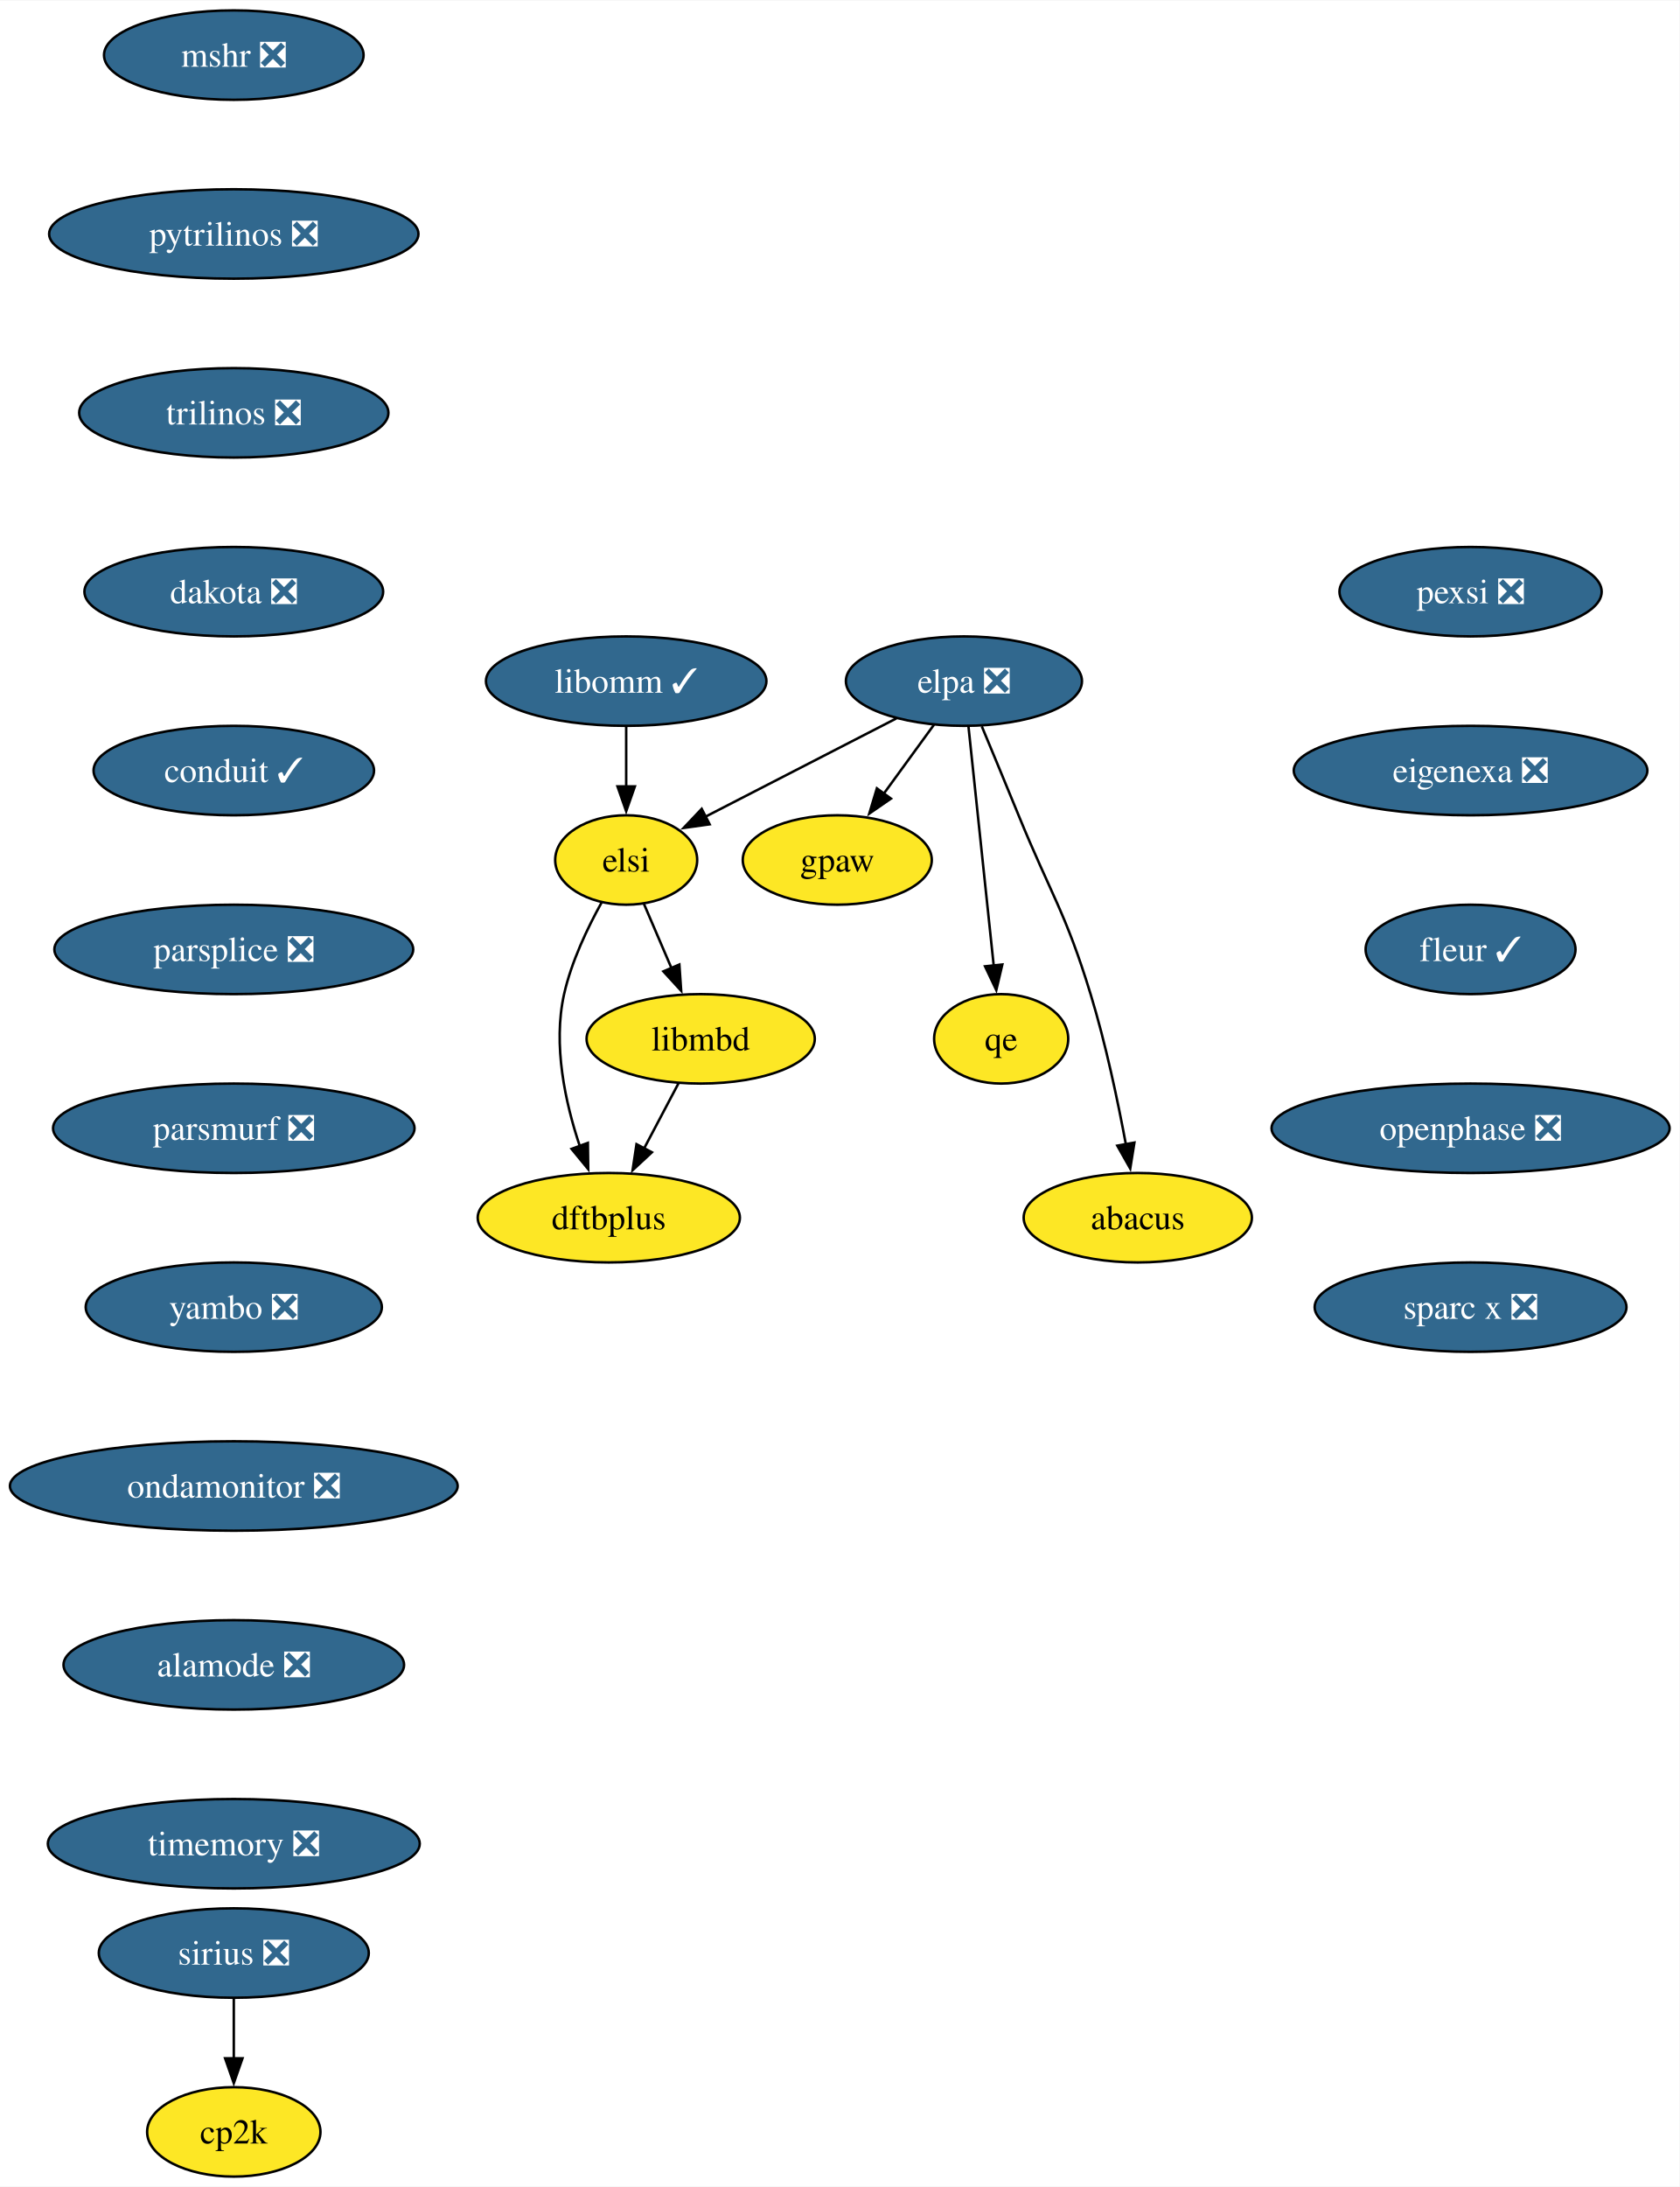
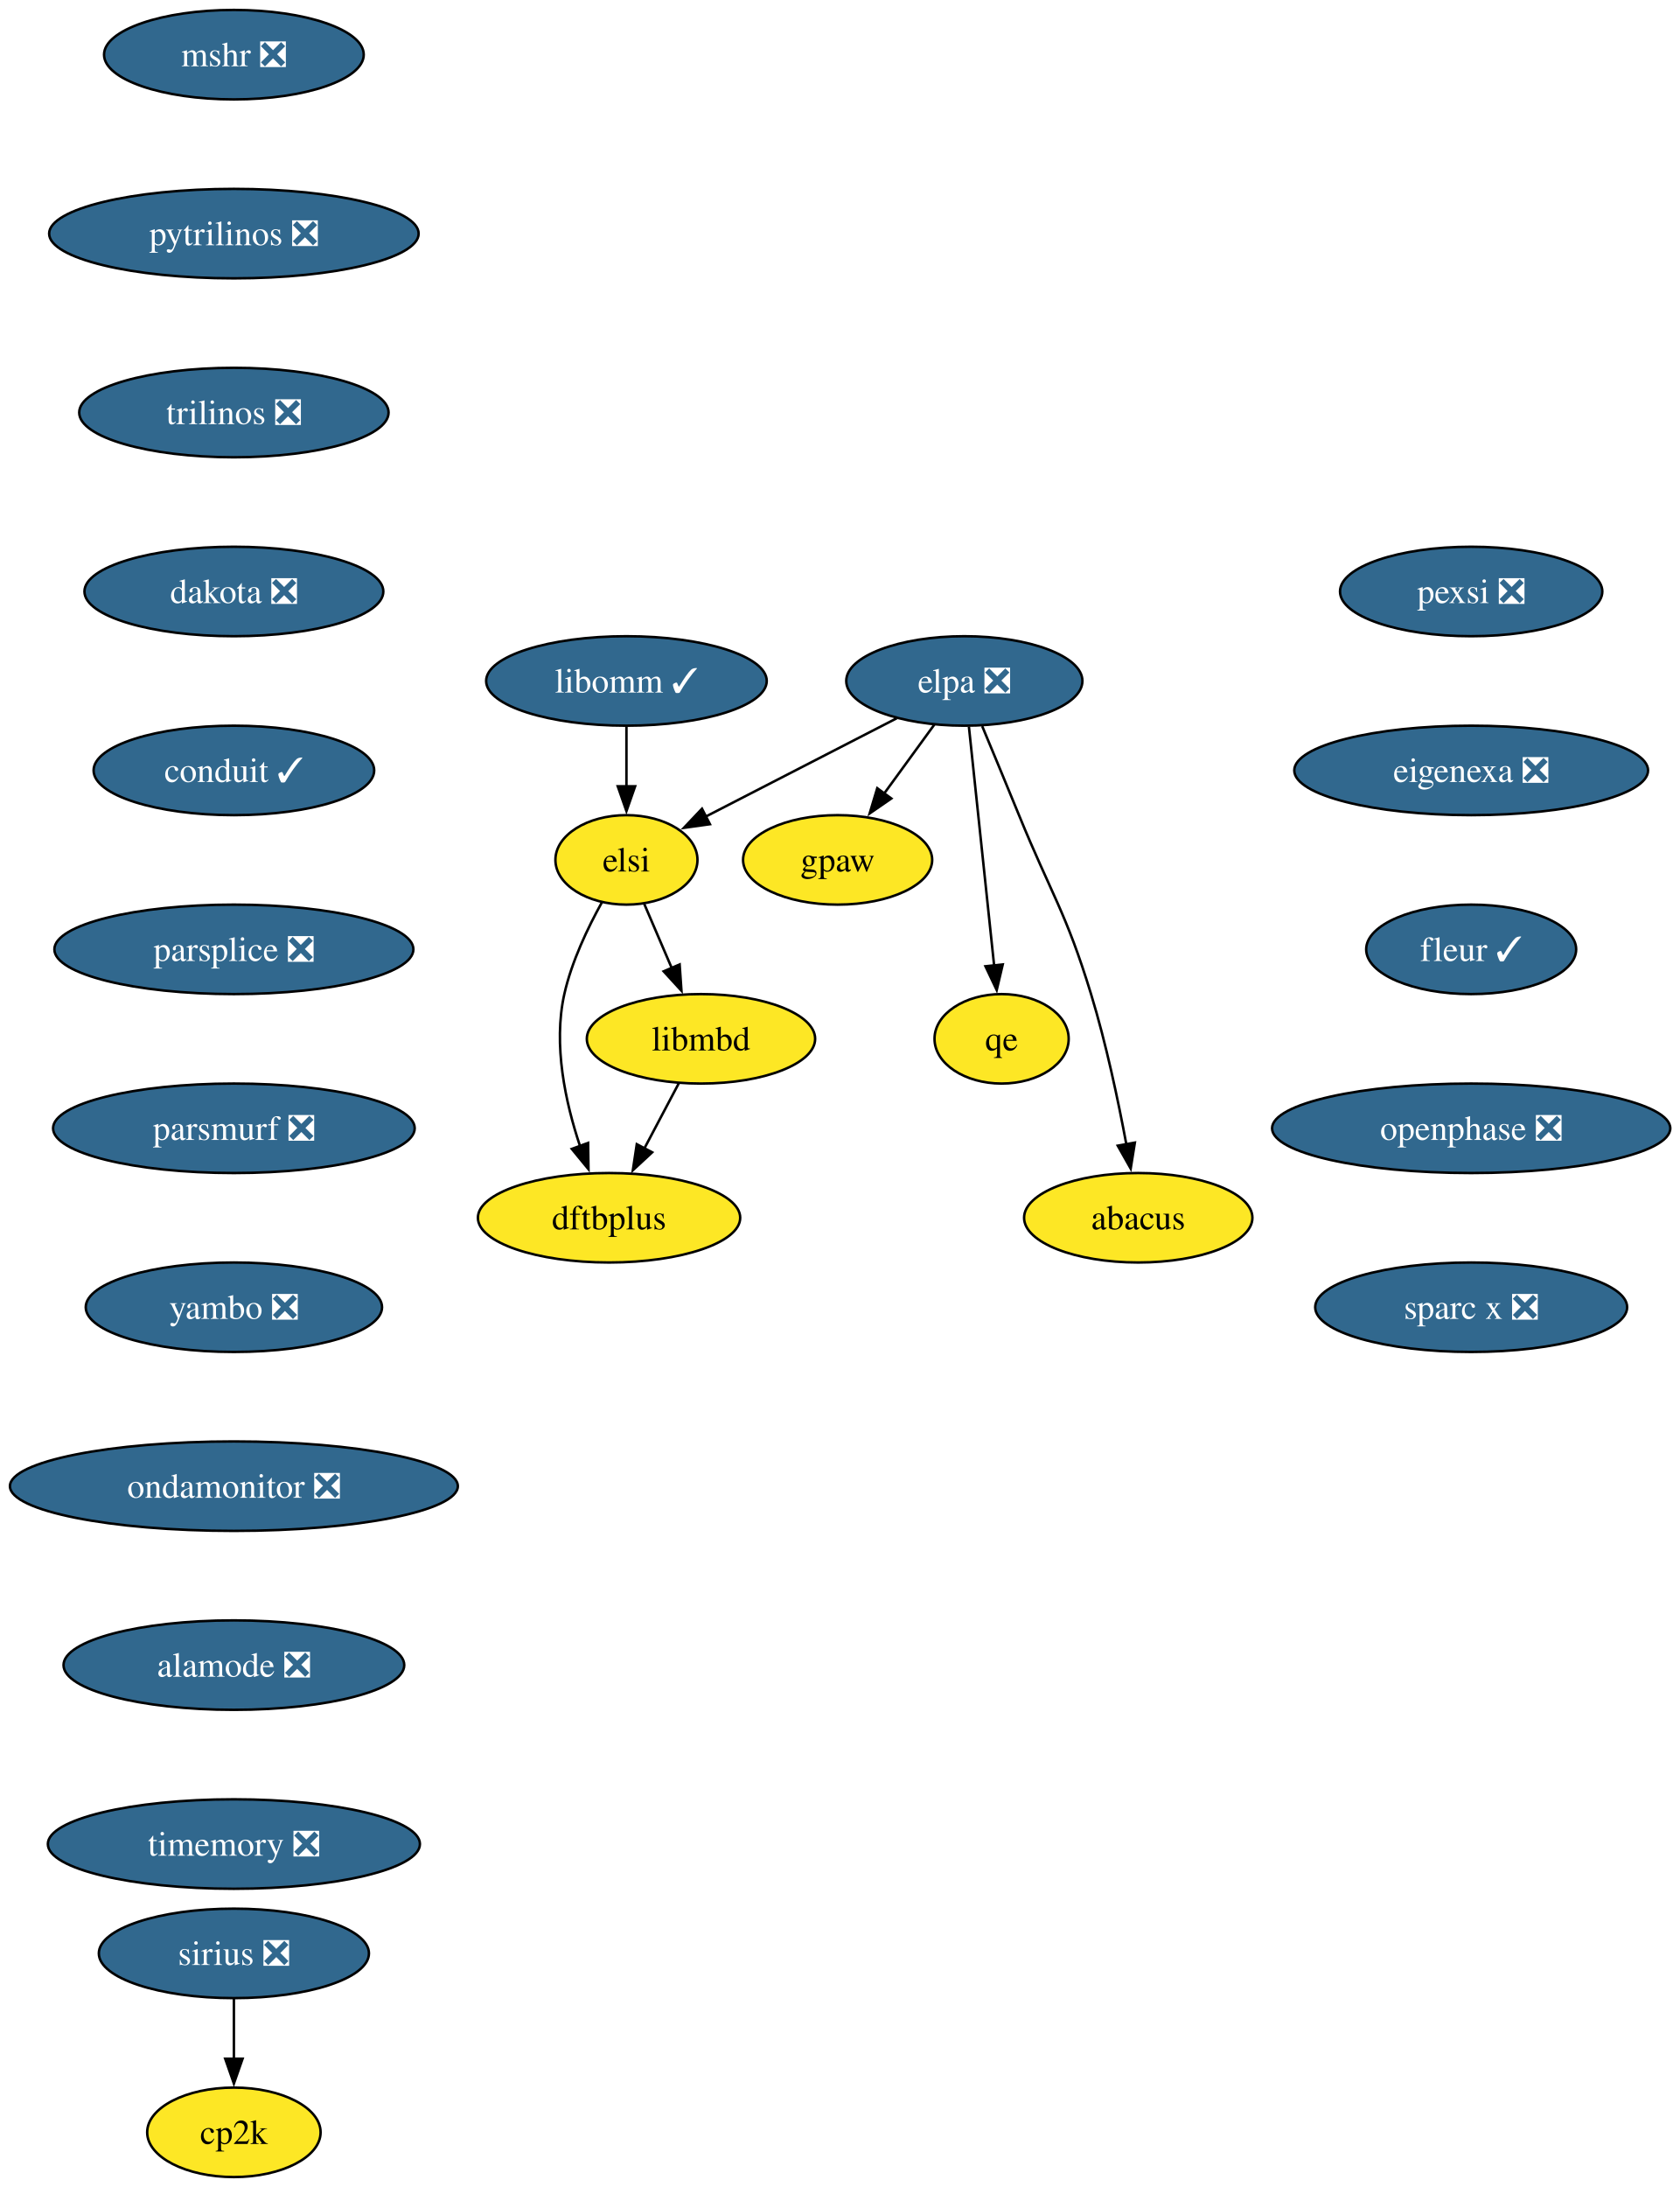
- <svg xmlns="http://www.w3.org/2000/svg" xmlns:xlink="http://www.w3.org/1999/xlink" width="676pt" height="880pt" viewBox="0.00 0.00 676.28 880.00">
+ <svg xmlns="http://www.w3.org/2000/svg" xmlns:xlink="http://www.w3.org/1999/xlink" width="676pt" height="880pt" viewBox="0.00 0.00 676.00 880.00">
  <g id="graph0" class="graph" transform="scale(1 1) rotate(0) translate(4 876)">
    <polygon fill="white" stroke="none" points="-4,4 -4,-876 672.28,-876 672.28,4 -4,4" />
    <g id="node1" class="node">
      <g id="a_node1">
        <a xlink:href="https://github.com/conda-forge/mshr-feedstock/pull/37" xlink:title="mshr ❎">
          <ellipse fill="#31688e" stroke="black" cx="90.14" cy="-854" rx="52.26" ry="18" />
-           <text text-anchor="middle" x="90.14" y="-849.33" font-family="Times,serif" font-size="14.00" fill="white">mshr ❎</text>
+           <text xml:space="preserve" text-anchor="middle" x="90.14" y="-849.33" font-family="Times,serif" font-size="14.00" fill="white">mshr ❎</text>
        </a>
      </g>
    </g>
    <g id="node2" class="node">
      <g id="a_node2">
        <a xlink:href="https://github.com/conda-forge/pytrilinos-feedstock/pull/56" xlink:title="pytrilinos ❎">
          <ellipse fill="#31688e" stroke="black" cx="90.14" cy="-782" rx="74.36" ry="18" />
-           <text text-anchor="middle" x="90.14" y="-777.33" font-family="Times,serif" font-size="14.00" fill="white">pytrilinos ❎</text>
+           <text xml:space="preserve" text-anchor="middle" x="90.14" y="-777.33" font-family="Times,serif" font-size="14.00" fill="white">pytrilinos ❎</text>
        </a>
      </g>
    </g>
    <g id="node3" class="node">
      <g id="a_node3">
        <a xlink:href="https://github.com/conda-forge/trilinos-feedstock/pull/47" xlink:title="trilinos ❎">
          <ellipse fill="#31688e" stroke="black" cx="90.14" cy="-710" rx="62.26" ry="18" />
-           <text text-anchor="middle" x="90.14" y="-705.33" font-family="Times,serif" font-size="14.00" fill="white">trilinos ❎</text>
+           <text xml:space="preserve" text-anchor="middle" x="90.14" y="-705.33" font-family="Times,serif" font-size="14.00" fill="white">trilinos ❎</text>
        </a>
      </g>
    </g>
    <g id="node4" class="node">
      <g id="a_node4">
        <a xlink:href="https://github.com/conda-forge/dakota-feedstock/pull/49" xlink:title="dakota ❎">
          <ellipse fill="#31688e" stroke="black" cx="90.14" cy="-638" rx="60.15" ry="18" />
-           <text text-anchor="middle" x="90.14" y="-633.33" font-family="Times,serif" font-size="14.00" fill="white">dakota ❎</text>
+           <text xml:space="preserve" text-anchor="middle" x="90.14" y="-633.33" font-family="Times,serif" font-size="14.00" fill="white">dakota ❎</text>
        </a>
      </g>
    </g>
    <g id="node6" class="node">
      <g id="a_node6">
        <a xlink:href="https://github.com/conda-forge/conduit-feedstock/pull/46" xlink:title="conduit ✓">
          <ellipse fill="#31688e" stroke="black" cx="90.14" cy="-566" rx="56.47" ry="18" />
-           <text text-anchor="middle" x="90.14" y="-561.33" font-family="Times,serif" font-size="14.00" fill="white">conduit ✓</text>
+           <text xml:space="preserve" text-anchor="middle" x="90.14" y="-561.33" font-family="Times,serif" font-size="14.00" fill="white">conduit ✓</text>
        </a>
      </g>
    </g>
    <g id="node5" class="node">
      <g id="a_node5">
        <a xlink:href="https://github.com/conda-forge/gpaw-feedstock" xlink:title="gpaw">
          <ellipse fill="#fde725" stroke="black" cx="333.14" cy="-530" rx="38.06" ry="18" />
-           <text text-anchor="middle" x="333.14" y="-525.33" font-family="Times,serif" font-size="14.00">gpaw</text>
+           <text xml:space="preserve" text-anchor="middle" x="333.14" y="-525.33" font-family="Times,serif" font-size="14.00">gpaw</text>
        </a>
      </g>
    </g>
    <g id="node8" class="node">
      <g id="a_node8">
        <a xlink:href="https://github.com/conda-forge/parsplice-feedstock/pull/13" xlink:title="parsplice ❎">
          <ellipse fill="#31688e" stroke="black" cx="90.14" cy="-494" rx="72.25" ry="18" />
-           <text text-anchor="middle" x="90.14" y="-489.32" font-family="Times,serif" font-size="14.00" fill="white">parsplice ❎</text>
+           <text xml:space="preserve" text-anchor="middle" x="90.14" y="-489.32" font-family="Times,serif" font-size="14.00" fill="white">parsplice ❎</text>
        </a>
      </g>
    </g>
    <g id="node7" class="node">
      <g id="a_node7">
        <a xlink:href="https://github.com/conda-forge/cp2k-feedstock" xlink:title="cp2k">
          <ellipse fill="#fde725" stroke="black" cx="90.14" cy="-18" rx="34.9" ry="18" />
-           <text text-anchor="middle" x="90.14" y="-13.32" font-family="Times,serif" font-size="14.00">cp2k</text>
+           <text xml:space="preserve" text-anchor="middle" x="90.14" y="-13.32" font-family="Times,serif" font-size="14.00">cp2k</text>
        </a>
      </g>
    </g>
    <g id="node9" class="node">
      <g id="a_node9">
        <a xlink:href="https://github.com/conda-forge/parsmurf-feedstock/pull/4" xlink:title="parsmurf ❎">
          <ellipse fill="#31688e" stroke="black" cx="90.14" cy="-422" rx="72.78" ry="18" />
-           <text text-anchor="middle" x="90.14" y="-417.32" font-family="Times,serif" font-size="14.00" fill="white">parsmurf ❎</text>
+           <text xml:space="preserve" text-anchor="middle" x="90.14" y="-417.32" font-family="Times,serif" font-size="14.00" fill="white">parsmurf ❎</text>
        </a>
      </g>
    </g>
    <g id="node13" class="node">
      <g id="a_node13">
        <a xlink:href="https://github.com/conda-forge/yambo-feedstock/pull/47" xlink:title="yambo ❎">
          <ellipse fill="#31688e" stroke="black" cx="90.14" cy="-350" rx="59.63" ry="18" />
-           <text text-anchor="middle" x="90.14" y="-345.32" font-family="Times,serif" font-size="14.00" fill="white">yambo ❎</text>
+           <text xml:space="preserve" text-anchor="middle" x="90.14" y="-345.32" font-family="Times,serif" font-size="14.00" fill="white">yambo ❎</text>
        </a>
      </g>
    </g>
    <g id="node10" class="node">
      <g id="a_node10">
        <a xlink:href="https://github.com/conda-forge/qe-feedstock" xlink:title="qe">
          <ellipse fill="#fde725" stroke="black" cx="399.14" cy="-458" rx="27" ry="18" />
-           <text text-anchor="middle" x="399.14" y="-453.32" font-family="Times,serif" font-size="14.00">qe</text>
+           <text xml:space="preserve" text-anchor="middle" x="399.14" y="-453.32" font-family="Times,serif" font-size="14.00">qe</text>
        </a>
      </g>
    </g>
    <g id="node11" class="node">
      <g id="a_node11">
        <a xlink:href="https://github.com/conda-forge/dftbplus-feedstock" xlink:title="dftbplus">
          <ellipse fill="#fde725" stroke="black" cx="241.14" cy="-386" rx="52.79" ry="18" />
-           <text text-anchor="middle" x="241.14" y="-381.32" font-family="Times,serif" font-size="14.00">dftbplus</text>
+           <text xml:space="preserve" text-anchor="middle" x="241.14" y="-381.32" font-family="Times,serif" font-size="14.00">dftbplus</text>
        </a>
      </g>
    </g>
    <g id="node12" class="node">
      <g id="a_node12">
        <a xlink:href="https://github.com/conda-forge/libmbd-feedstock" xlink:title="libmbd">
          <ellipse fill="#fde725" stroke="black" cx="278.14" cy="-458" rx="45.95" ry="18" />
-           <text text-anchor="middle" x="278.14" y="-453.32" font-family="Times,serif" font-size="14.00">libmbd</text>
+           <text xml:space="preserve" text-anchor="middle" x="278.14" y="-453.32" font-family="Times,serif" font-size="14.00">libmbd</text>
        </a>
      </g>
    </g>
    <g id="edge7" class="edge">
      <path fill="none" stroke="black" d="M269.18,-440.05C265,-432.14 259.93,-422.54 255.25,-413.69" />
      <polygon fill="black" stroke="black" points="258.49,-412.33 250.72,-405.13 252.3,-415.6 258.49,-412.33" />
    </g>
    <g id="node15" class="node">
      <g id="a_node15">
        <a xlink:href="https://github.com/conda-forge/ondamonitor-feedstock/pull/12" xlink:title="ondamonitor ❎">
          <ellipse fill="#31688e" stroke="black" cx="90.14" cy="-278" rx="90.14" ry="18" />
-           <text text-anchor="middle" x="90.14" y="-273.32" font-family="Times,serif" font-size="14.00" fill="white">ondamonitor ❎</text>
+           <text xml:space="preserve" text-anchor="middle" x="90.14" y="-273.32" font-family="Times,serif" font-size="14.00" fill="white">ondamonitor ❎</text>
        </a>
      </g>
    </g>
    <g id="node14" class="node">
      <g id="a_node14">
        <a xlink:href="https://github.com/conda-forge/sirius-feedstock/pull/30" xlink:title="sirius ❎">
          <ellipse fill="#31688e" stroke="black" cx="90.14" cy="-90" rx="54.36" ry="18" />
-           <text text-anchor="middle" x="90.14" y="-85.33" font-family="Times,serif" font-size="14.00" fill="white">sirius ❎</text>
+           <text xml:space="preserve" text-anchor="middle" x="90.14" y="-85.33" font-family="Times,serif" font-size="14.00" fill="white">sirius ❎</text>
        </a>
      </g>
    </g>
    <g id="edge9" class="edge">
      <path fill="none" stroke="black" d="M90.14,-71.7C90.14,-64.41 90.14,-55.73 90.14,-47.54" />
      <polygon fill="black" stroke="black" points="93.64,-47.62 90.14,-37.62 86.64,-47.62 93.64,-47.62" />
    </g>
    <g id="node16" class="node">
      <g id="a_node16">
        <a xlink:href="https://github.com/conda-forge/alamode-feedstock/pull/12" xlink:title="alamode ❎">
          <ellipse fill="#31688e" stroke="black" cx="90.14" cy="-206" rx="68.57" ry="18" />
-           <text text-anchor="middle" x="90.14" y="-201.33" font-family="Times,serif" font-size="14.00" fill="white">alamode ❎</text>
+           <text xml:space="preserve" text-anchor="middle" x="90.14" y="-201.33" font-family="Times,serif" font-size="14.00" fill="white">alamode ❎</text>
        </a>
      </g>
    </g>
    <g id="node17" class="node">
      <g id="a_node17">
        <a xlink:href="https://github.com/conda-forge/timemory-feedstock/pull/20" xlink:title="timemory ❎">
          <ellipse fill="#31688e" stroke="black" cx="90.14" cy="-134" rx="74.88" ry="18" />
-           <text text-anchor="middle" x="90.14" y="-129.32" font-family="Times,serif" font-size="14.00" fill="white">timemory ❎</text>
+           <text xml:space="preserve" text-anchor="middle" x="90.14" y="-129.32" font-family="Times,serif" font-size="14.00" fill="white">timemory ❎</text>
        </a>
      </g>
    </g>
    <g id="node18" class="node">
      <g id="a_node18">
        <a xlink:href="https://github.com/conda-forge/elpa-feedstock/pull/26" xlink:title="elpa ❎">
          <ellipse fill="#31688e" stroke="black" cx="384.14" cy="-602" rx="47.53" ry="18" />
-           <text text-anchor="middle" x="384.14" y="-597.33" font-family="Times,serif" font-size="14.00" fill="white">elpa ❎</text>
+           <text xml:space="preserve" text-anchor="middle" x="384.14" y="-597.33" font-family="Times,serif" font-size="14.00" fill="white">elpa ❎</text>
        </a>
      </g>
    </g>
    <g id="edge13" class="edge">
      <path fill="none" stroke="black" d="M372.05,-584.41C366.02,-576.13 358.59,-565.92 351.84,-556.66" />
      <polygon fill="black" stroke="black" points="354.75,-554.71 346.03,-548.69 349.09,-558.84 354.75,-554.71" />
    </g>
    <g id="edge14" class="edge">
      <path fill="none" stroke="black" d="M385.98,-583.59C388.51,-559.61 393.1,-516.14 396.14,-487.42" />
      <polygon fill="black" stroke="black" points="399.6,-487.93 397.17,-477.62 392.64,-487.19 399.6,-487.93" />
    </g>
    <g id="node19" class="node">
      <g id="a_node19">
        <a xlink:href="https://github.com/conda-forge/elsi-feedstock" xlink:title="elsi">
          <ellipse fill="#fde725" stroke="black" cx="248.14" cy="-530" rx="28.59" ry="18" />
-           <text text-anchor="middle" x="248.14" y="-525.33" font-family="Times,serif" font-size="14.00">elsi</text>
+           <text xml:space="preserve" text-anchor="middle" x="248.14" y="-525.33" font-family="Times,serif" font-size="14.00">elsi</text>
        </a>
      </g>
    </g>
    <g id="edge15" class="edge">
      <path fill="none" stroke="black" d="M356.95,-587C334.76,-575.59 303.39,-559.44 280.02,-547.41" />
      <polygon fill="black" stroke="black" points="281.75,-544.36 271.26,-542.9 278.55,-550.59 281.75,-544.36" />
    </g>
    <g id="node20" class="node">
      <g id="a_node20">
        <a xlink:href="https://github.com/conda-forge/abacus-feedstock" xlink:title="abacus">
          <ellipse fill="#fde725" stroke="black" cx="454.14" cy="-386" rx="45.95" ry="18" />
-           <text text-anchor="middle" x="454.14" y="-381.32" font-family="Times,serif" font-size="14.00">abacus</text>
+           <text xml:space="preserve" text-anchor="middle" x="454.14" y="-381.32" font-family="Times,serif" font-size="14.00">abacus</text>
        </a>
      </g>
    </g>
    <g id="edge16" class="edge">
      <path fill="none" stroke="black" d="M391.32,-583.83C395.64,-573.47 401.24,-559.99 406.14,-548 419.2,-516.07 425.06,-508.99 435.14,-476 441.22,-456.11 446.07,-433.15 449.35,-415.53" />
      <polygon fill="black" stroke="black" points="452.78,-416.24 451.1,-405.78 445.89,-415 452.78,-416.24" />
    </g>
    <g id="edge17" class="edge">
      <path fill="none" stroke="black" d="M238.29,-512.97C232.63,-502.79 226.08,-489.1 223.14,-476 218.56,-455.56 223.59,-432.36 229.48,-414.77" />
      <polygon fill="black" stroke="black" points="232.71,-416.12 232.86,-405.53 226.14,-413.71 232.71,-416.12" />
    </g>
    <g id="edge18" class="edge">
      <path fill="none" stroke="black" d="M255.25,-512.41C258.56,-504.68 262.6,-495.27 266.35,-486.52" />
      <polygon fill="black" stroke="black" points="269.55,-487.92 270.28,-477.35 263.12,-485.16 269.55,-487.92" />
    </g>
    <g id="node21" class="node">
      <g id="a_node21">
        <a xlink:href="https://github.com/conda-forge/libomm-feedstock/pull/5" xlink:title="libomm ✓">
          <ellipse fill="#31688e" stroke="black" cx="248.14" cy="-602" rx="56.47" ry="18" />
-           <text text-anchor="middle" x="248.14" y="-597.33" font-family="Times,serif" font-size="14.00" fill="white">libomm ✓</text>
+           <text xml:space="preserve" text-anchor="middle" x="248.14" y="-597.33" font-family="Times,serif" font-size="14.00" fill="white">libomm ✓</text>
        </a>
      </g>
    </g>
    <g id="edge19" class="edge">
      <path fill="none" stroke="black" d="M248.14,-583.7C248.14,-576.41 248.14,-567.73 248.14,-559.54" />
      <polygon fill="black" stroke="black" points="251.64,-559.62 248.14,-549.62 244.64,-559.62 251.64,-559.62" />
    </g>
    <g id="node22" class="node">
      <g id="a_node22">
        <a xlink:href="https://github.com/conda-forge/pexsi-feedstock/pull/10" xlink:title="pexsi ❎">
          <ellipse fill="#31688e" stroke="black" cx="588.14" cy="-638" rx="52.79" ry="18" />
-           <text text-anchor="middle" x="588.14" y="-633.33" font-family="Times,serif" font-size="14.00" fill="white">pexsi ❎</text>
+           <text xml:space="preserve" text-anchor="middle" x="588.14" y="-633.33" font-family="Times,serif" font-size="14.00" fill="white">pexsi ❎</text>
        </a>
      </g>
    </g>
    <g id="node23" class="node">
      <g id="a_node23">
        <a xlink:href="https://github.com/conda-forge/eigenexa-feedstock/pull/3" xlink:title="eigenexa ❎">
          <ellipse fill="#31688e" stroke="black" cx="588.14" cy="-566" rx="71.2" ry="18" />
-           <text text-anchor="middle" x="588.14" y="-561.33" font-family="Times,serif" font-size="14.00" fill="white">eigenexa ❎</text>
+           <text xml:space="preserve" text-anchor="middle" x="588.14" y="-561.33" font-family="Times,serif" font-size="14.00" fill="white">eigenexa ❎</text>
        </a>
      </g>
    </g>
    <g id="node24" class="node">
      <g id="a_node24">
        <a xlink:href="https://github.com/conda-forge/fleur-feedstock/pull/19" xlink:title="fleur ✓">
          <ellipse fill="#31688e" stroke="black" cx="588.14" cy="-494" rx="42.26" ry="18" />
-           <text text-anchor="middle" x="588.14" y="-489.32" font-family="Times,serif" font-size="14.00" fill="white">fleur ✓</text>
+           <text xml:space="preserve" text-anchor="middle" x="588.14" y="-489.32" font-family="Times,serif" font-size="14.00" fill="white">fleur ✓</text>
        </a>
      </g>
    </g>
    <g id="node25" class="node">
      <g id="a_node25">
        <a xlink:href="https://github.com/conda-forge/openphase-feedstock/pull/2" xlink:title="openphase ❎">
          <ellipse fill="#31688e" stroke="black" cx="588.14" cy="-422" rx="80.14" ry="18" />
-           <text text-anchor="middle" x="588.14" y="-417.32" font-family="Times,serif" font-size="14.00" fill="white">openphase ❎</text>
+           <text xml:space="preserve" text-anchor="middle" x="588.14" y="-417.32" font-family="Times,serif" font-size="14.00" fill="white">openphase ❎</text>
        </a>
      </g>
    </g>
    <g id="node26" class="node">
      <g id="a_node26">
        <a xlink:href="https://github.com/conda-forge/sparc-x-feedstock/pull/9" xlink:title="sparc x ❎">
          <ellipse fill="#31688e" stroke="black" cx="588.14" cy="-350" rx="62.78" ry="18" />
-           <text text-anchor="middle" x="588.14" y="-345.32" font-family="Times,serif" font-size="14.00" fill="white">sparc x ❎</text>
+           <text xml:space="preserve" text-anchor="middle" x="588.14" y="-345.32" font-family="Times,serif" font-size="14.00" fill="white">sparc x ❎</text>
        </a>
      </g>
    </g>
  </g>
</svg>
